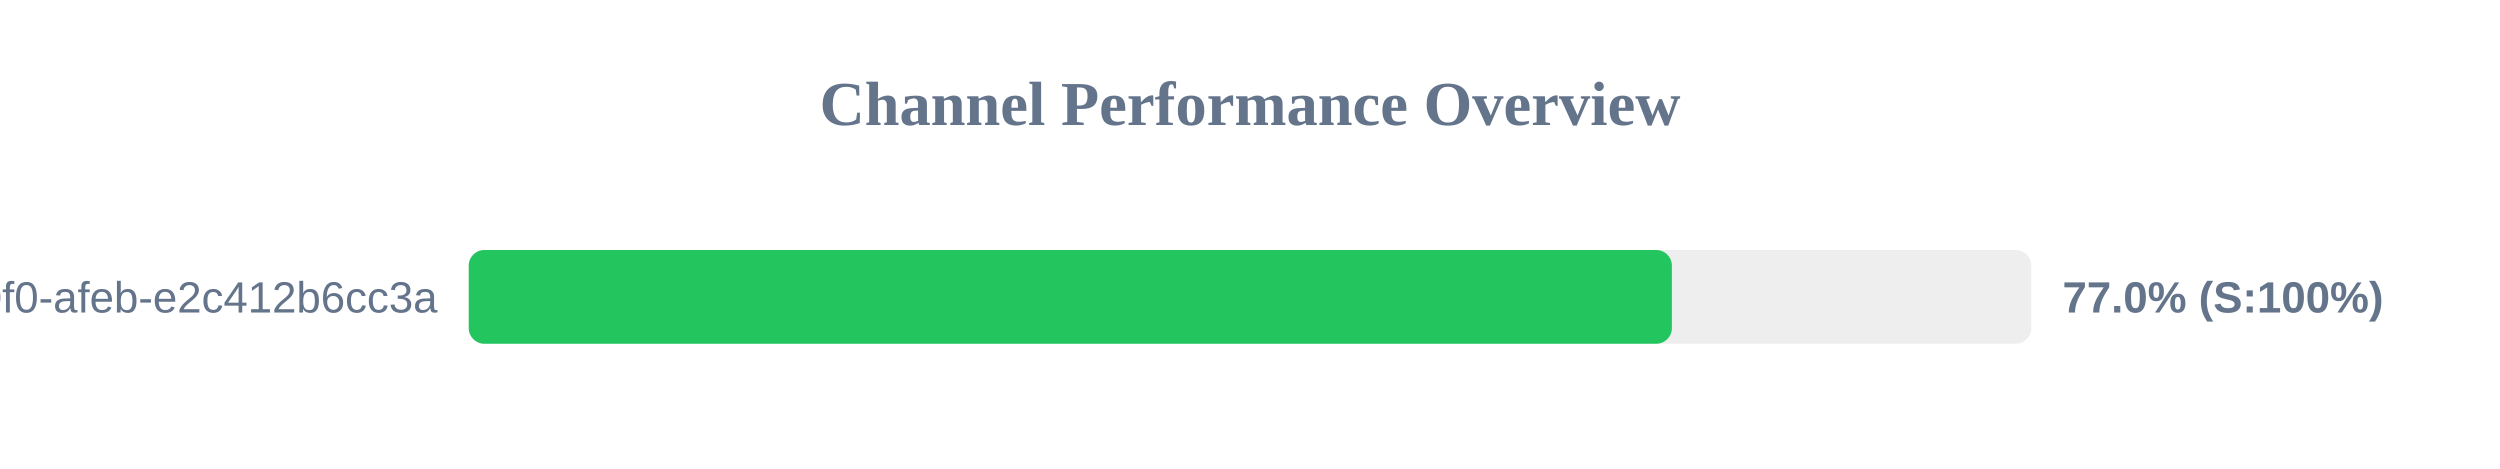
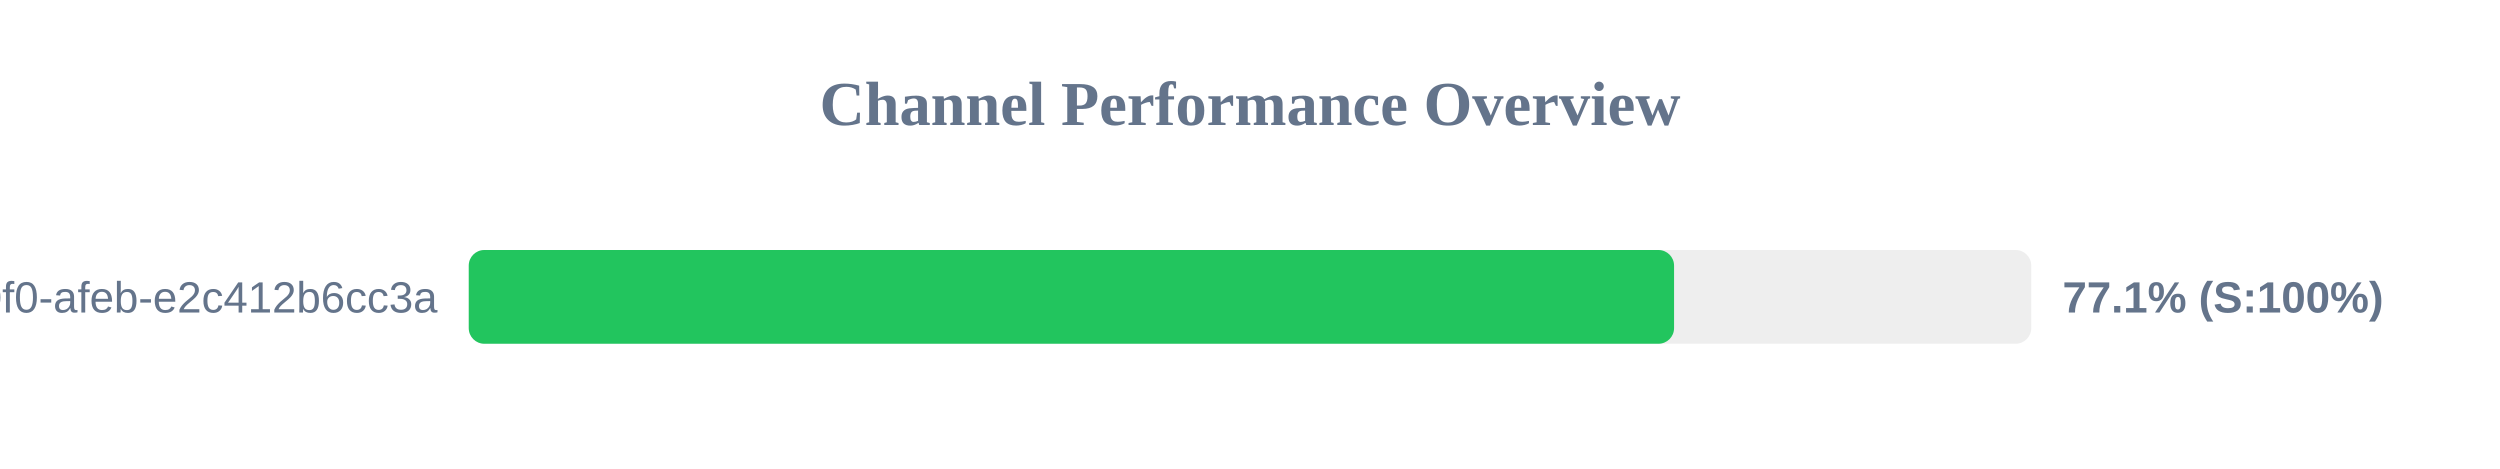
<svg xmlns="http://www.w3.org/2000/svg" width="800" height="150" version="1.1">
  <style>
        .row { font: 14px Arial; fill: #64748b; }
        .score { font: bold 14px Arial; fill: #64748b; }
    </style>
  <text x="400" y="40" text-anchor="middle" font-size="20px" font-weight="bold" fill="#64748b">Channel Performance Overview</text>
  <rect x="150" y="80" width="500" height="30" fill="#eee" rx="5" />
-   <rect x="150" y="80" width="385.0" height="30" fill="#22c55e" rx="5" />
+   <rect x="150" y="80" width="385.7" height="30" fill="#22c55e" rx="5" />
  <text x="140" y="100" text-anchor="end" class="row">?uuid=c6e02cd8-ce11-40f0-afeb-e2c412b6cc3a</text>
-   <text x="660" y="100" text-anchor="start" class="score">77.0% (S:100%)</text>
+   <text x="660" y="100" text-anchor="start" class="score">77.1% (S:100%)</text>
</svg>
